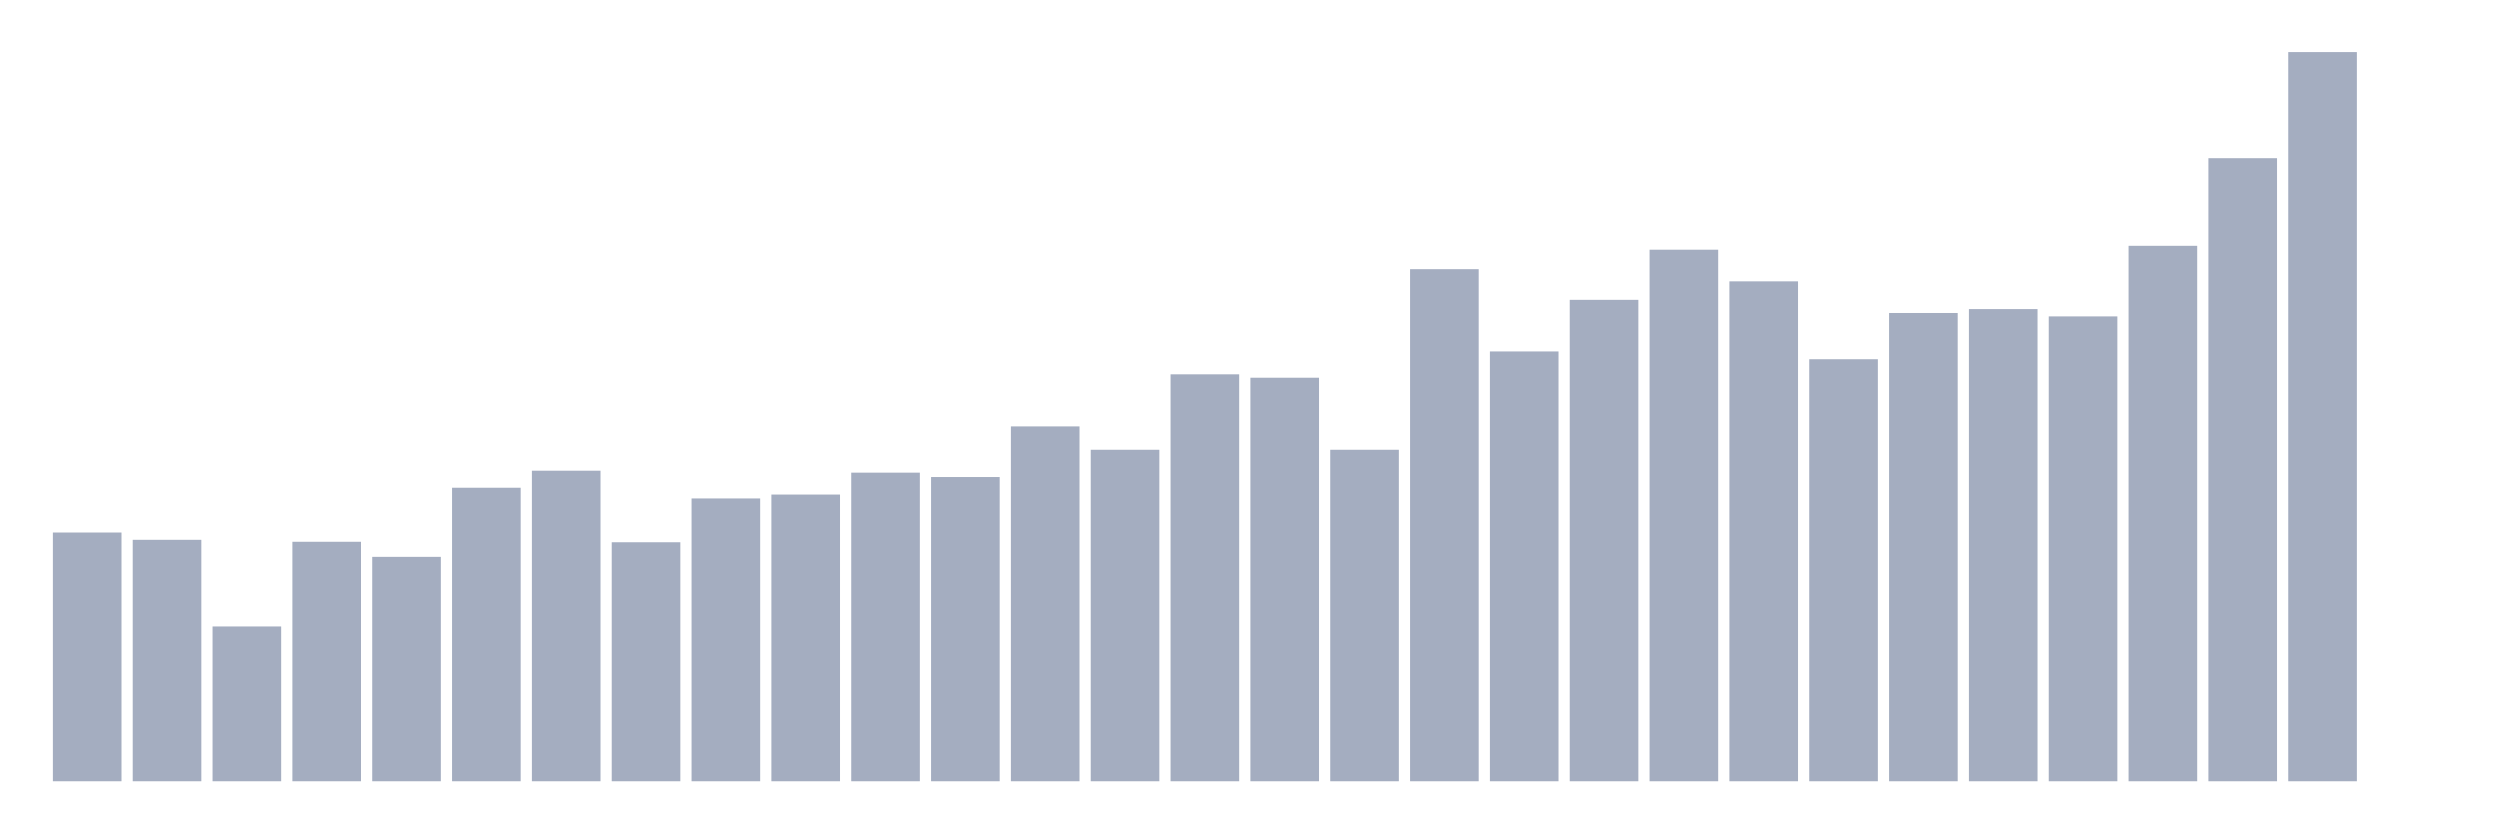
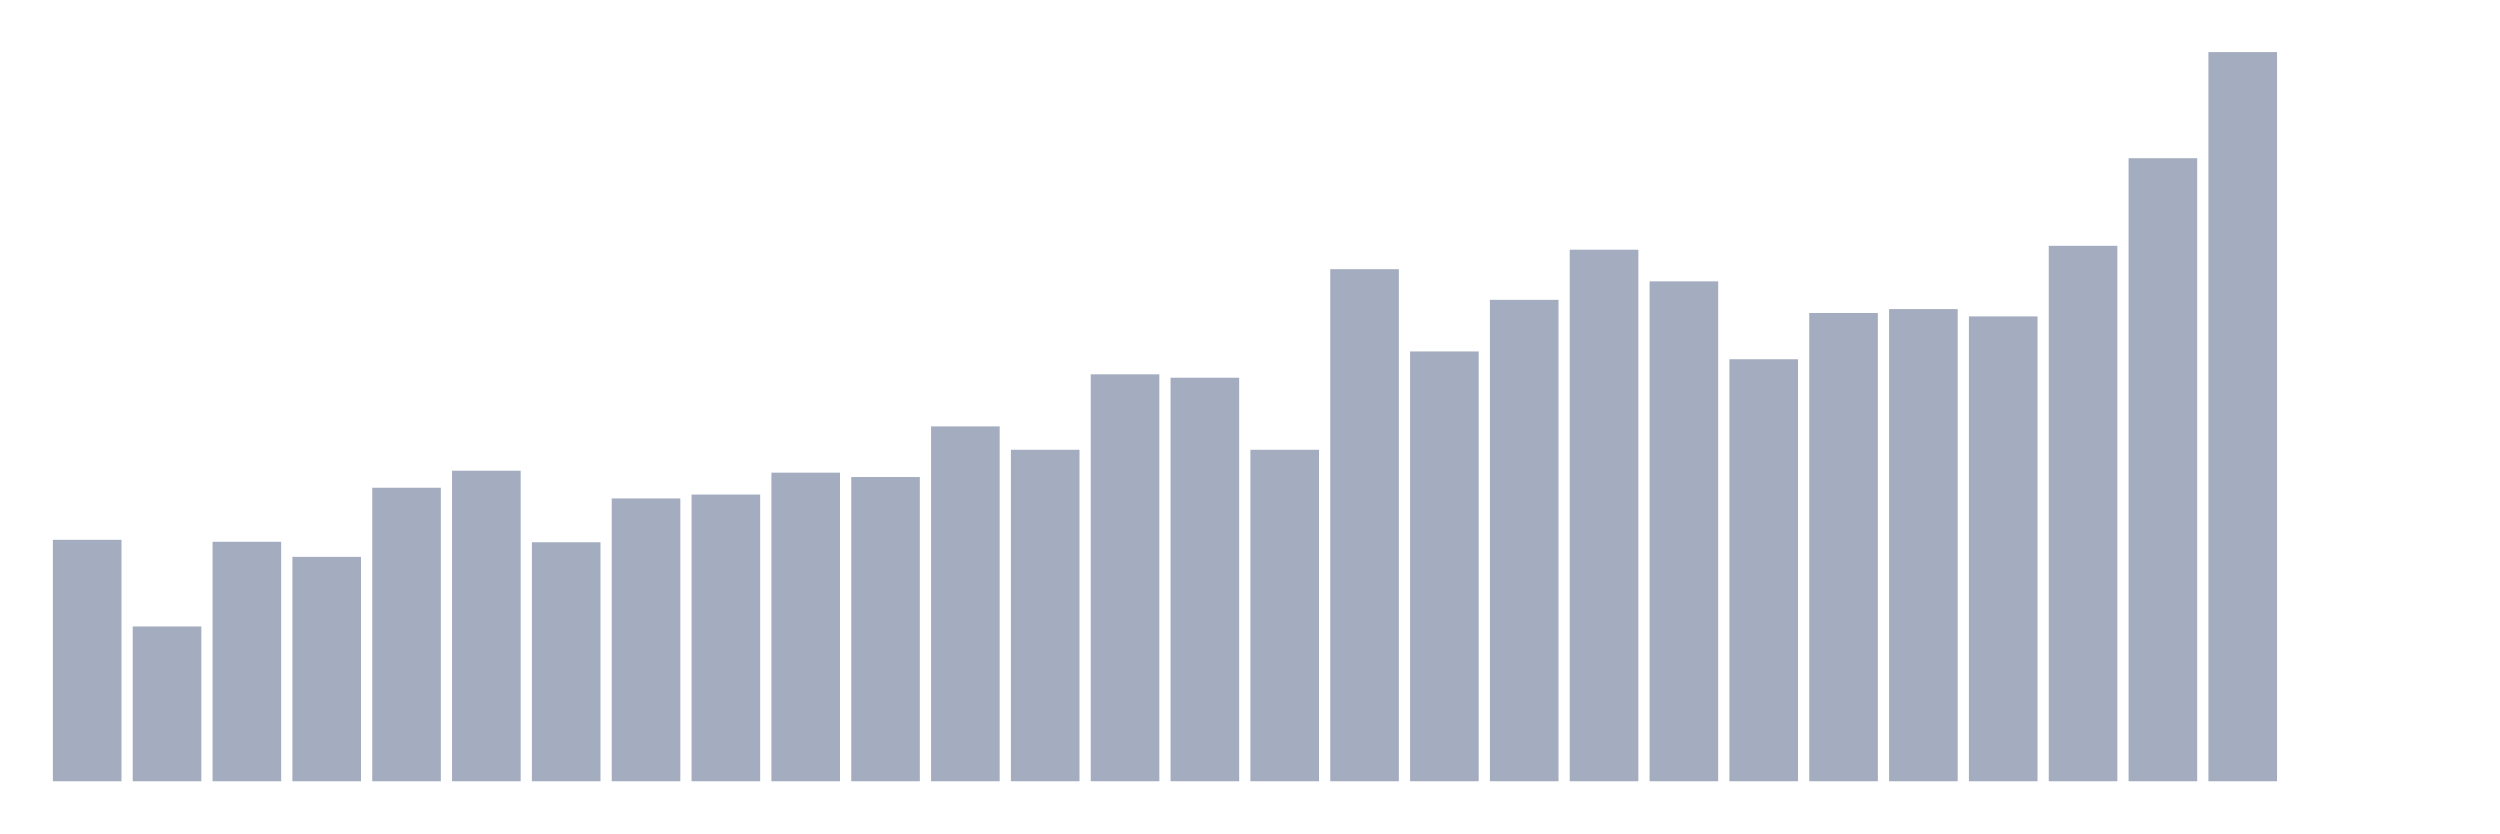
<svg xmlns="http://www.w3.org/2000/svg" viewBox="0 0 480 160">
  <g transform="translate(10,10)">
-     <rect class="bar" x="0.153" width="13.175" y="92.243" height="47.757" fill="rgb(164,173,192)" />
-     <rect class="bar" x="15.482" width="13.175" y="93.645" height="46.355" fill="rgb(164,173,192)" />
-     <rect class="bar" x="30.81" width="13.175" y="110.28" height="29.72" fill="rgb(164,173,192)" />
-     <rect class="bar" x="46.138" width="13.175" y="94.019" height="45.981" fill="rgb(164,173,192)" />
-     <rect class="bar" x="61.466" width="13.175" y="96.916" height="43.084" fill="rgb(164,173,192)" />
-     <rect class="bar" x="76.794" width="13.175" y="83.645" height="56.355" fill="rgb(164,173,192)" />
-     <rect class="bar" x="92.123" width="13.175" y="80.374" height="59.626" fill="rgb(164,173,192)" />
-     <rect class="bar" x="107.451" width="13.175" y="94.112" height="45.888" fill="rgb(164,173,192)" />
-     <rect class="bar" x="122.779" width="13.175" y="85.701" height="54.299" fill="rgb(164,173,192)" />
-     <rect class="bar" x="138.107" width="13.175" y="84.953" height="55.047" fill="rgb(164,173,192)" />
-     <rect class="bar" x="153.436" width="13.175" y="80.748" height="59.252" fill="rgb(164,173,192)" />
-     <rect class="bar" x="168.764" width="13.175" y="81.589" height="58.411" fill="rgb(164,173,192)" />
-     <rect class="bar" x="184.092" width="13.175" y="71.869" height="68.131" fill="rgb(164,173,192)" />
-     <rect class="bar" x="199.42" width="13.175" y="76.355" height="63.645" fill="rgb(164,173,192)" />
-     <rect class="bar" x="214.748" width="13.175" y="61.869" height="78.131" fill="rgb(164,173,192)" />
-     <rect class="bar" x="230.077" width="13.175" y="62.523" height="77.477" fill="rgb(164,173,192)" />
-     <rect class="bar" x="245.405" width="13.175" y="76.355" height="63.645" fill="rgb(164,173,192)" />
-     <rect class="bar" x="260.733" width="13.175" y="41.682" height="98.318" fill="rgb(164,173,192)" />
-     <rect class="bar" x="276.061" width="13.175" y="57.477" height="82.523" fill="rgb(164,173,192)" />
-     <rect class="bar" x="291.39" width="13.175" y="47.57" height="92.43" fill="rgb(164,173,192)" />
-     <rect class="bar" x="306.718" width="13.175" y="37.944" height="102.056" fill="rgb(164,173,192)" />
-     <rect class="bar" x="322.046" width="13.175" y="44.019" height="95.981" fill="rgb(164,173,192)" />
-     <rect class="bar" x="337.374" width="13.175" y="58.972" height="81.028" fill="rgb(164,173,192)" />
-     <rect class="bar" x="352.702" width="13.175" y="50.093" height="89.907" fill="rgb(164,173,192)" />
-     <rect class="bar" x="368.031" width="13.175" y="49.346" height="90.654" fill="rgb(164,173,192)" />
-     <rect class="bar" x="383.359" width="13.175" y="50.748" height="89.252" fill="rgb(164,173,192)" />
-     <rect class="bar" x="398.687" width="13.175" y="37.196" height="102.804" fill="rgb(164,173,192)" />
-     <rect class="bar" x="414.015" width="13.175" y="20.374" height="119.626" fill="rgb(164,173,192)" />
-     <rect class="bar" x="429.344" width="13.175" y="0" height="140" fill="rgb(164,173,192)" />
+     <rect class="bar" x="0.153" width="13.175" y="93.645" height="46.355" fill="rgb(164,173,192)" />
+     <rect class="bar" x="15.482" width="13.175" y="110.28" height="29.72" fill="rgb(164,173,192)" />
+     <rect class="bar" x="30.81" width="13.175" y="94.019" height="45.981" fill="rgb(164,173,192)" />
+     <rect class="bar" x="46.138" width="13.175" y="96.916" height="43.084" fill="rgb(164,173,192)" />
+     <rect class="bar" x="61.466" width="13.175" y="83.645" height="56.355" fill="rgb(164,173,192)" />
+     <rect class="bar" x="76.794" width="13.175" y="80.374" height="59.626" fill="rgb(164,173,192)" />
+     <rect class="bar" x="92.123" width="13.175" y="94.112" height="45.888" fill="rgb(164,173,192)" />
+     <rect class="bar" x="107.451" width="13.175" y="85.701" height="54.299" fill="rgb(164,173,192)" />
+     <rect class="bar" x="122.779" width="13.175" y="84.953" height="55.047" fill="rgb(164,173,192)" />
+     <rect class="bar" x="138.107" width="13.175" y="80.748" height="59.252" fill="rgb(164,173,192)" />
+     <rect class="bar" x="153.436" width="13.175" y="81.589" height="58.411" fill="rgb(164,173,192)" />
+     <rect class="bar" x="168.764" width="13.175" y="71.869" height="68.131" fill="rgb(164,173,192)" />
+     <rect class="bar" x="184.092" width="13.175" y="76.355" height="63.645" fill="rgb(164,173,192)" />
+     <rect class="bar" x="199.42" width="13.175" y="61.869" height="78.131" fill="rgb(164,173,192)" />
+     <rect class="bar" x="214.748" width="13.175" y="62.523" height="77.477" fill="rgb(164,173,192)" />
+     <rect class="bar" x="230.077" width="13.175" y="76.355" height="63.645" fill="rgb(164,173,192)" />
+     <rect class="bar" x="245.405" width="13.175" y="41.682" height="98.318" fill="rgb(164,173,192)" />
+     <rect class="bar" x="260.733" width="13.175" y="57.477" height="82.523" fill="rgb(164,173,192)" />
+     <rect class="bar" x="276.061" width="13.175" y="47.57" height="92.43" fill="rgb(164,173,192)" />
+     <rect class="bar" x="291.39" width="13.175" y="37.944" height="102.056" fill="rgb(164,173,192)" />
+     <rect class="bar" x="306.718" width="13.175" y="44.019" height="95.981" fill="rgb(164,173,192)" />
+     <rect class="bar" x="322.046" width="13.175" y="58.972" height="81.028" fill="rgb(164,173,192)" />
+     <rect class="bar" x="337.374" width="13.175" y="50.093" height="89.907" fill="rgb(164,173,192)" />
+     <rect class="bar" x="352.702" width="13.175" y="49.346" height="90.654" fill="rgb(164,173,192)" />
+     <rect class="bar" x="368.031" width="13.175" y="50.748" height="89.252" fill="rgb(164,173,192)" />
+     <rect class="bar" x="383.359" width="13.175" y="37.196" height="102.804" fill="rgb(164,173,192)" />
+     <rect class="bar" x="398.687" width="13.175" y="20.374" height="119.626" fill="rgb(164,173,192)" />
+     <rect class="bar" x="414.015" width="13.175" y="0" height="140" fill="rgb(164,173,192)" />
+     <rect class="bar" x="429.344" width="13.175" y="140" height="0" fill="rgb(164,173,192)" />
    <rect class="bar" x="444.672" width="13.175" y="140" height="0" fill="rgb(164,173,192)" />
  </g>
</svg>
